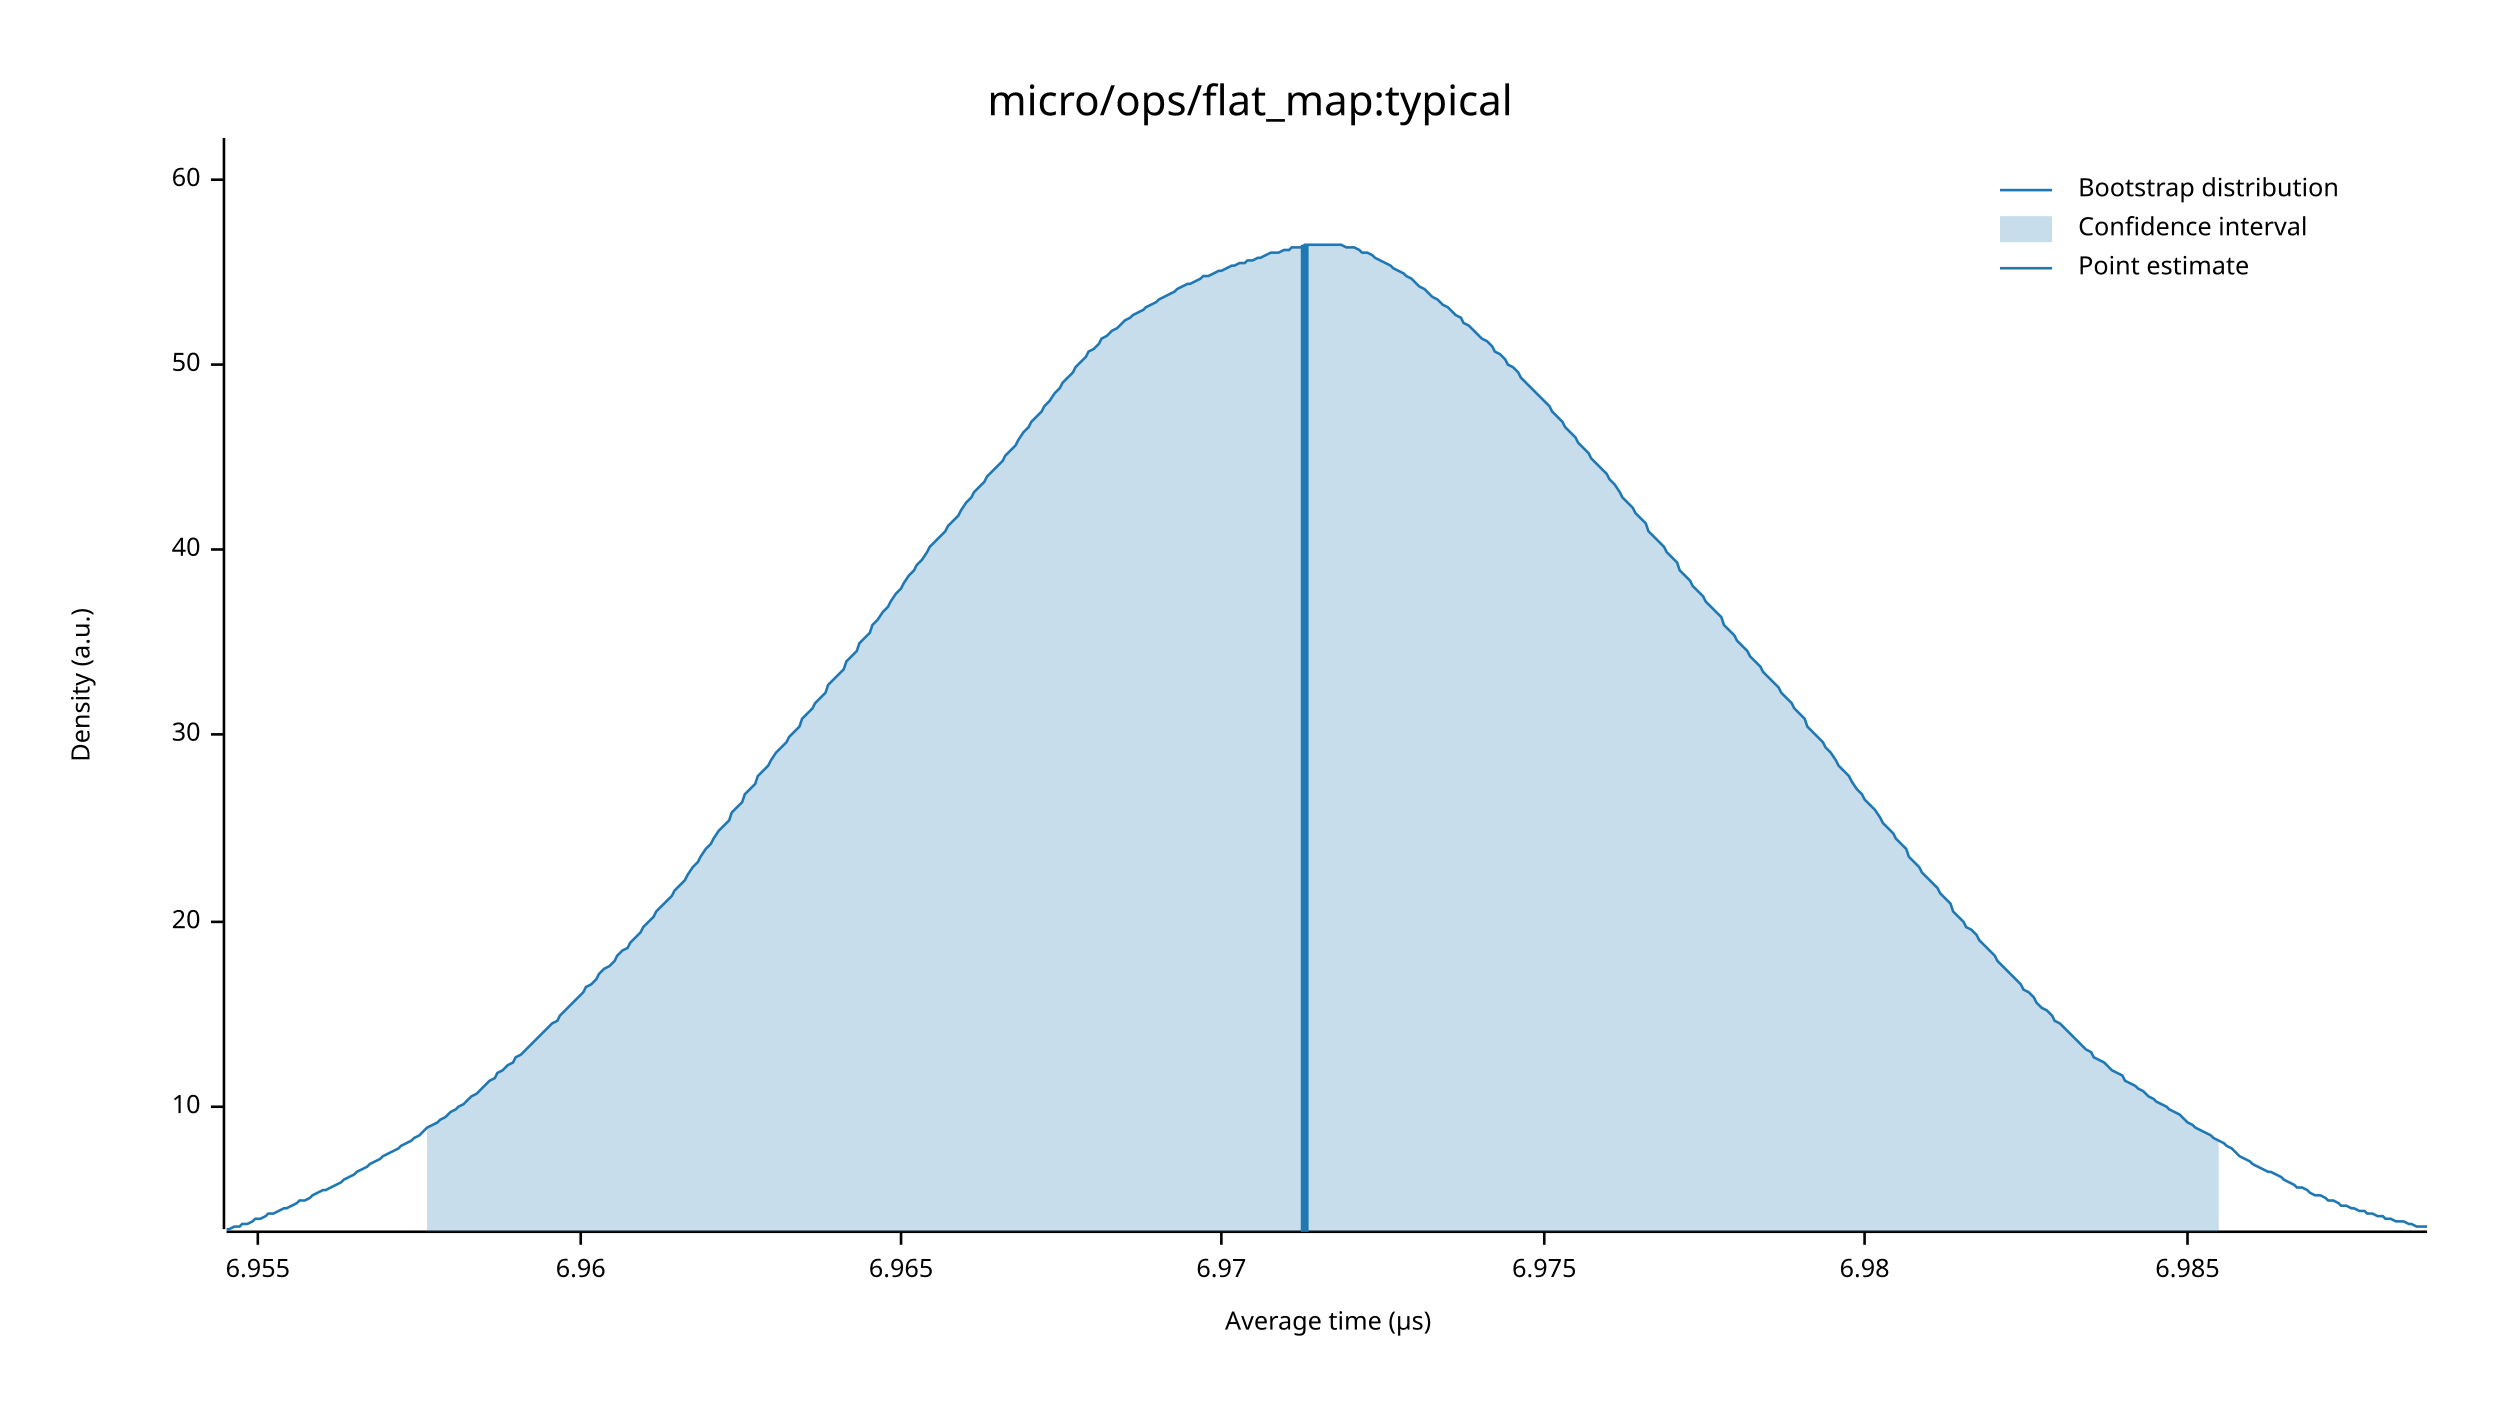
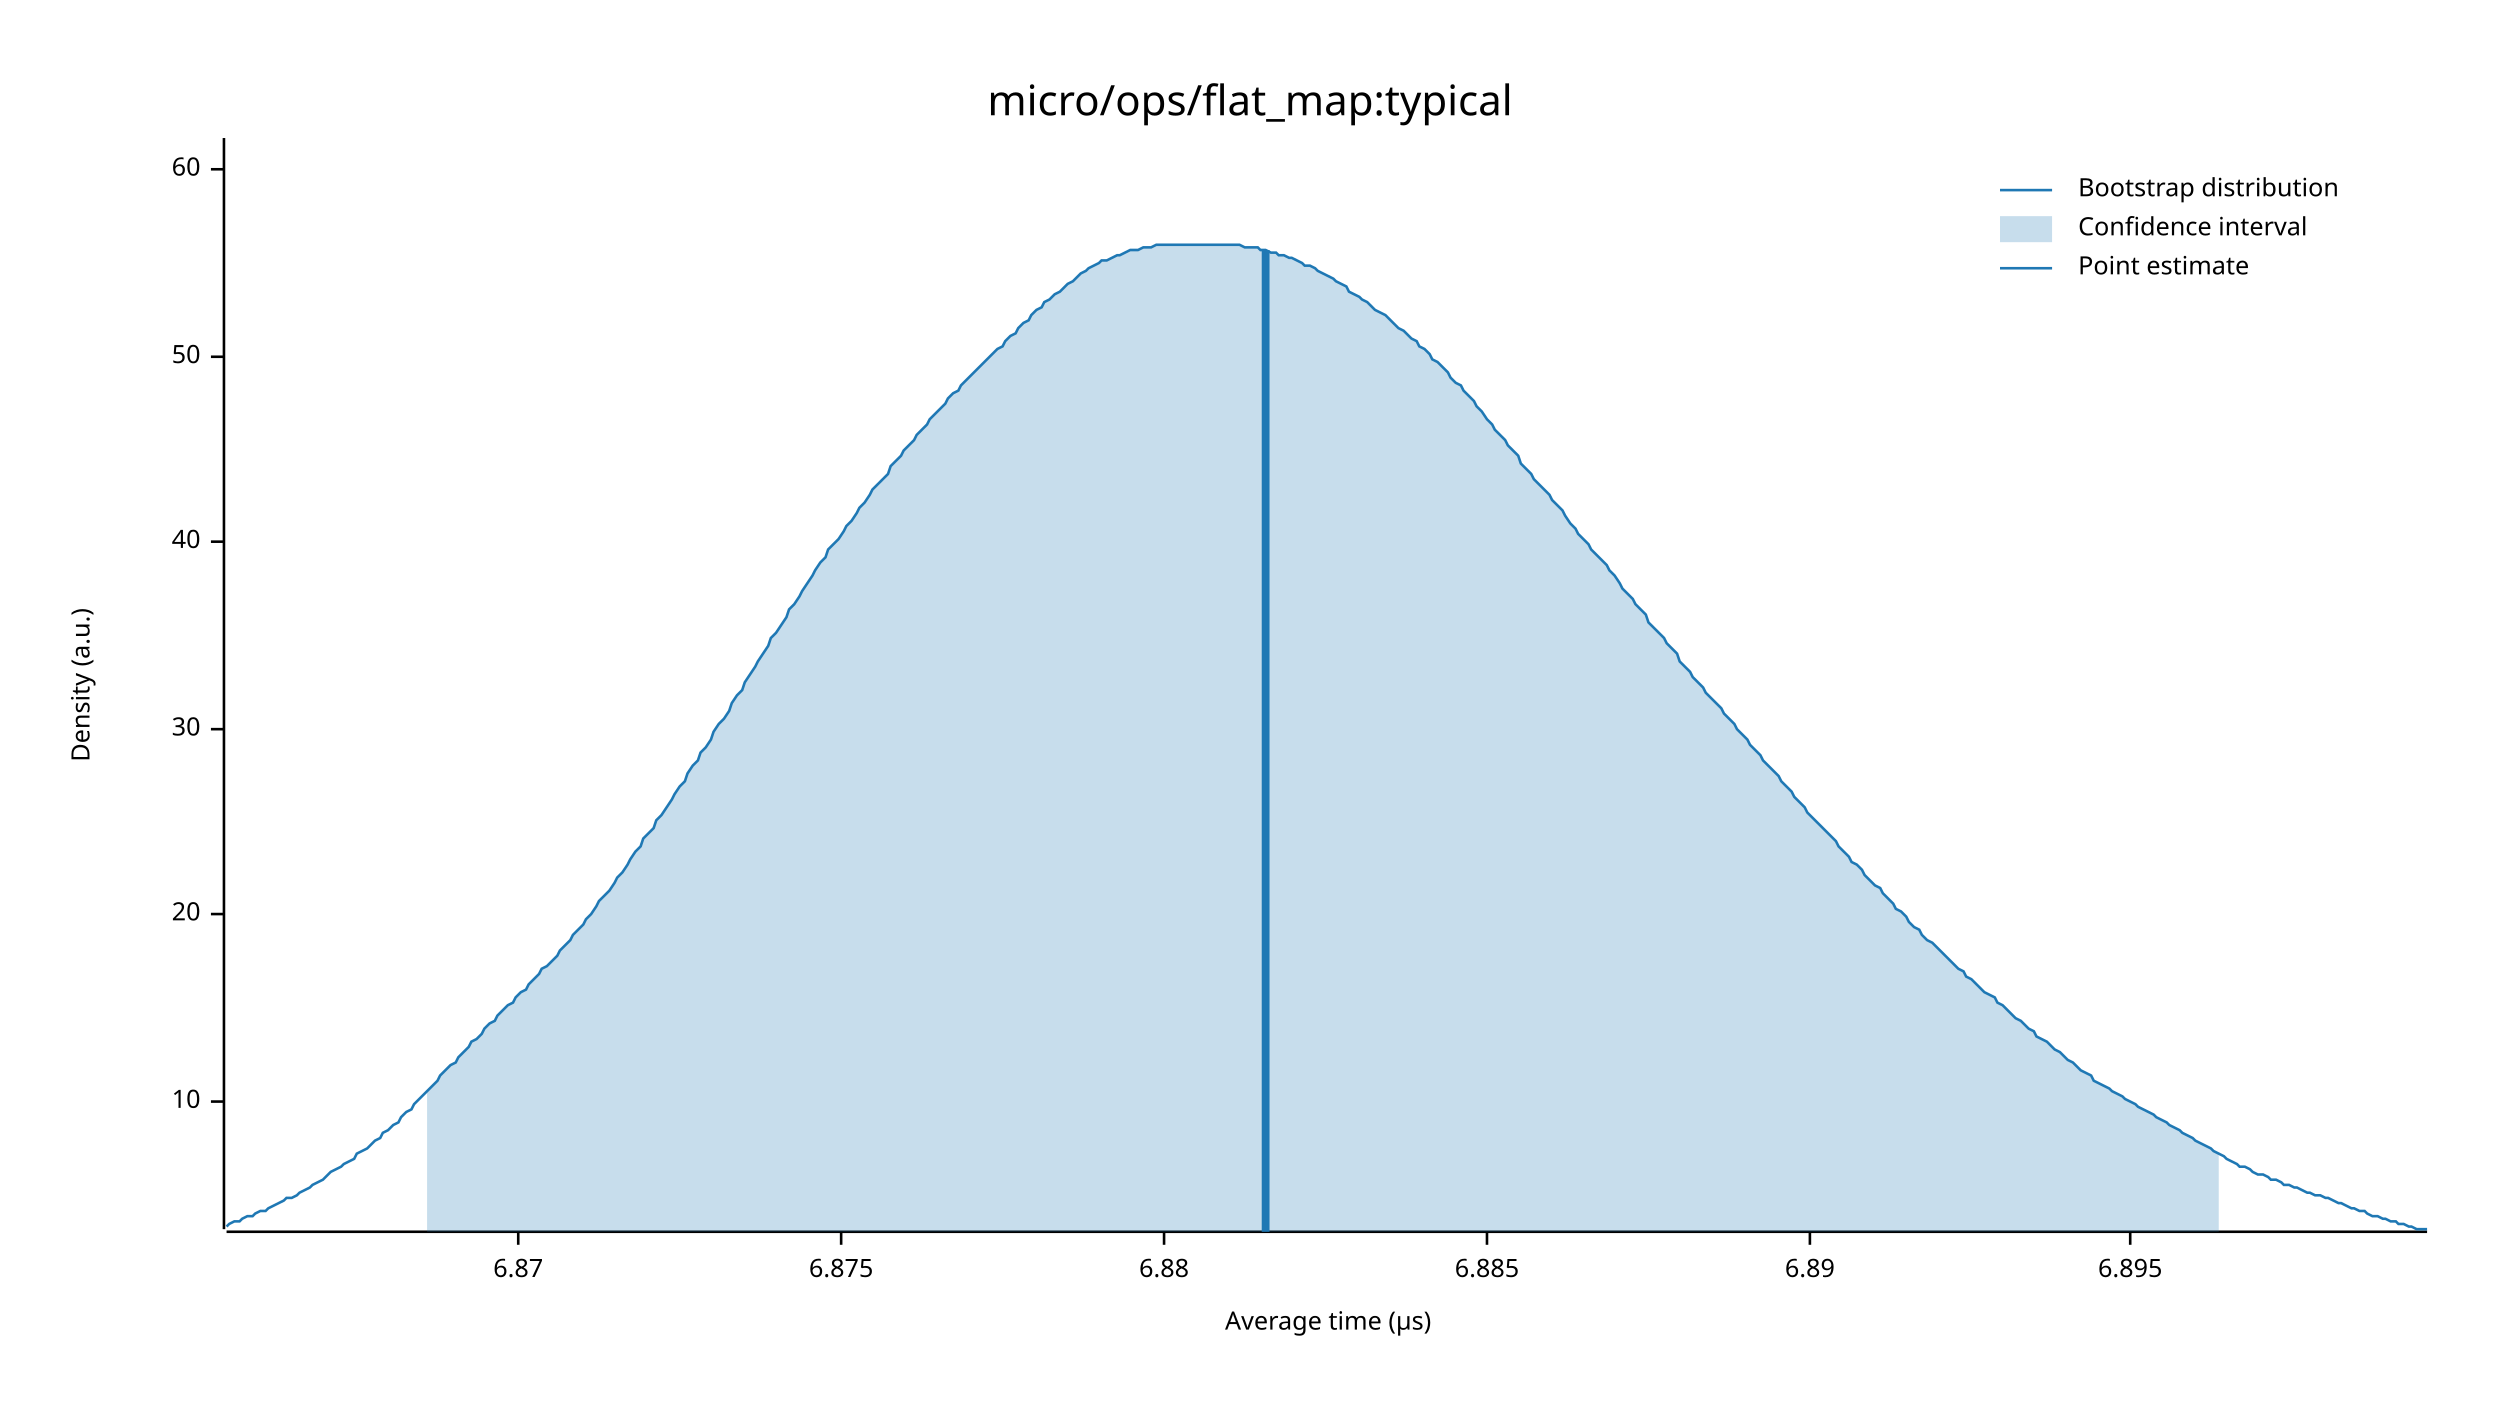
<svg xmlns="http://www.w3.org/2000/svg" width="960" height="540" viewBox="0 0 960 540">
  <text x="480" y="32" dy="0.76em" text-anchor="middle" font-family="sans-serif" font-size="16.129" opacity="1" fill="#000000">
micro/ops/flat_map:typical
</text>
  <text x="27" y="263" dy="0.76em" text-anchor="middle" font-family="sans-serif" font-size="9.677" opacity="1" fill="#000000" transform="rotate(270, 27, 263)">
Density (a.u.)
</text>
  <text x="510" y="513" dy="-0.5ex" text-anchor="middle" font-family="sans-serif" font-size="9.677" opacity="1" fill="#000000">
Average time (µs)
</text>
  <polyline fill="none" opacity="1" stroke="#000000" stroke-width="1" points="86,53 86,472 " />
-   <text x="77" y="425" dy="0.5ex" text-anchor="end" font-family="sans-serif" font-size="9.677" opacity="1" fill="#000000">
+   <text x="77" y="423" dy="0.5ex" text-anchor="end" font-family="sans-serif" font-size="9.677" opacity="1" fill="#000000">
10
</text>
-   <polyline fill="none" opacity="1" stroke="#000000" stroke-width="1" points="81,425 86,425 " />
-   <text x="77" y="354" dy="0.5ex" text-anchor="end" font-family="sans-serif" font-size="9.677" opacity="1" fill="#000000">
+   <polyline fill="none" opacity="1" stroke="#000000" stroke-width="1" points="81,423 86,423 " />
+   <text x="77" y="351" dy="0.5ex" text-anchor="end" font-family="sans-serif" font-size="9.677" opacity="1" fill="#000000">
20
</text>
-   <polyline fill="none" opacity="1" stroke="#000000" stroke-width="1" points="81,354 86,354 " />
-   <text x="77" y="282" dy="0.5ex" text-anchor="end" font-family="sans-serif" font-size="9.677" opacity="1" fill="#000000">
+   <polyline fill="none" opacity="1" stroke="#000000" stroke-width="1" points="81,351 86,351 " />
+   <text x="77" y="280" dy="0.5ex" text-anchor="end" font-family="sans-serif" font-size="9.677" opacity="1" fill="#000000">
30
</text>
-   <polyline fill="none" opacity="1" stroke="#000000" stroke-width="1" points="81,282 86,282 " />
-   <text x="77" y="211" dy="0.5ex" text-anchor="end" font-family="sans-serif" font-size="9.677" opacity="1" fill="#000000">
+   <polyline fill="none" opacity="1" stroke="#000000" stroke-width="1" points="81,280 86,280 " />
+   <text x="77" y="208" dy="0.5ex" text-anchor="end" font-family="sans-serif" font-size="9.677" opacity="1" fill="#000000">
40
</text>
-   <polyline fill="none" opacity="1" stroke="#000000" stroke-width="1" points="81,211 86,211 " />
-   <text x="77" y="140" dy="0.5ex" text-anchor="end" font-family="sans-serif" font-size="9.677" opacity="1" fill="#000000">
+   <polyline fill="none" opacity="1" stroke="#000000" stroke-width="1" points="81,208 86,208 " />
+   <text x="77" y="137" dy="0.5ex" text-anchor="end" font-family="sans-serif" font-size="9.677" opacity="1" fill="#000000">
50
</text>
-   <polyline fill="none" opacity="1" stroke="#000000" stroke-width="1" points="81,140 86,140 " />
-   <text x="77" y="69" dy="0.5ex" text-anchor="end" font-family="sans-serif" font-size="9.677" opacity="1" fill="#000000">
+   <polyline fill="none" opacity="1" stroke="#000000" stroke-width="1" points="81,137 86,137 " />
+   <text x="77" y="65" dy="0.5ex" text-anchor="end" font-family="sans-serif" font-size="9.677" opacity="1" fill="#000000">
60
</text>
-   <polyline fill="none" opacity="1" stroke="#000000" stroke-width="1" points="81,69 86,69 " />
+   <polyline fill="none" opacity="1" stroke="#000000" stroke-width="1" points="81,65 86,65 " />
  <polyline fill="none" opacity="1" stroke="#000000" stroke-width="1" points="87,473 932,473 " />
-   <text x="99" y="483" dy="0.76em" text-anchor="middle" font-family="sans-serif" font-size="9.677" opacity="1" fill="#000000">
- 6.955
+   <text x="199" y="483" dy="0.76em" text-anchor="middle" font-family="sans-serif" font-size="9.677" opacity="1" fill="#000000">
+ 6.87
</text>
-   <polyline fill="none" opacity="1" stroke="#000000" stroke-width="1" points="99,473 99,478 " />
-   <text x="223" y="483" dy="0.76em" text-anchor="middle" font-family="sans-serif" font-size="9.677" opacity="1" fill="#000000">
- 6.96
+   <polyline fill="none" opacity="1" stroke="#000000" stroke-width="1" points="199,473 199,478 " />
+   <text x="323" y="483" dy="0.76em" text-anchor="middle" font-family="sans-serif" font-size="9.677" opacity="1" fill="#000000">
+ 6.875
</text>
-   <polyline fill="none" opacity="1" stroke="#000000" stroke-width="1" points="223,473 223,478 " />
-   <text x="346" y="483" dy="0.76em" text-anchor="middle" font-family="sans-serif" font-size="9.677" opacity="1" fill="#000000">
- 6.965
+   <polyline fill="none" opacity="1" stroke="#000000" stroke-width="1" points="323,473 323,478 " />
+   <text x="447" y="483" dy="0.76em" text-anchor="middle" font-family="sans-serif" font-size="9.677" opacity="1" fill="#000000">
+ 6.88
</text>
-   <polyline fill="none" opacity="1" stroke="#000000" stroke-width="1" points="346,473 346,478 " />
-   <text x="469" y="483" dy="0.76em" text-anchor="middle" font-family="sans-serif" font-size="9.677" opacity="1" fill="#000000">
- 6.97
+   <polyline fill="none" opacity="1" stroke="#000000" stroke-width="1" points="447,473 447,478 " />
+   <text x="571" y="483" dy="0.76em" text-anchor="middle" font-family="sans-serif" font-size="9.677" opacity="1" fill="#000000">
+ 6.885
</text>
-   <polyline fill="none" opacity="1" stroke="#000000" stroke-width="1" points="469,473 469,478 " />
-   <text x="593" y="483" dy="0.76em" text-anchor="middle" font-family="sans-serif" font-size="9.677" opacity="1" fill="#000000">
- 6.975
+   <polyline fill="none" opacity="1" stroke="#000000" stroke-width="1" points="571,473 571,478 " />
+   <text x="695" y="483" dy="0.76em" text-anchor="middle" font-family="sans-serif" font-size="9.677" opacity="1" fill="#000000">
+ 6.89
</text>
-   <polyline fill="none" opacity="1" stroke="#000000" stroke-width="1" points="593,473 593,478 " />
-   <text x="716" y="483" dy="0.76em" text-anchor="middle" font-family="sans-serif" font-size="9.677" opacity="1" fill="#000000">
- 6.98
+   <polyline fill="none" opacity="1" stroke="#000000" stroke-width="1" points="695,473 695,478 " />
+   <text x="818" y="483" dy="0.76em" text-anchor="middle" font-family="sans-serif" font-size="9.677" opacity="1" fill="#000000">
+ 6.895
</text>
-   <polyline fill="none" opacity="1" stroke="#000000" stroke-width="1" points="716,473 716,478 " />
-   <text x="840" y="483" dy="0.76em" text-anchor="middle" font-family="sans-serif" font-size="9.677" opacity="1" fill="#000000">
- 6.985
- </text>
-   <polyline fill="none" opacity="1" stroke="#000000" stroke-width="1" points="840,473 840,478 " />
-   <polyline fill="none" opacity="1" stroke="#1F78B4" stroke-width="1" points="87,472 88,472 90,471 92,471 93,470 95,470 97,469 98,468 100,468 102,467 103,466 105,466 107,465 109,464 110,464 112,463 114,462 115,461 117,461 119,460 120,459 122,458 124,457 125,457 127,456 129,455 131,454 132,453 134,452 136,451 137,450 139,449 141,448 142,447 144,446 146,445 147,444 149,443 151,442 153,441 154,440 156,439 158,438 159,437 161,436 163,434 164,433 166,432 168,431 169,430 171,429 173,427 175,426 176,425 178,424 180,422 181,421 183,420 185,418 186,417 188,415 190,414 191,412 193,411 195,409 197,408 198,406 200,405 202,403 203,402 205,400 207,398 208,397 210,395 212,393 214,392 215,390 217,388 219,386 220,385 222,383 224,381 225,379 227,378 229,376 230,374 232,372 234,371 236,369 237,367 239,365 241,364 242,362 244,360 246,358 247,356 249,354 251,352 252,350 254,348 256,346 258,344 259,342 261,340 263,338 264,336 266,333 268,331 269,329 271,326 273,324 274,322 276,319 278,317 280,315 281,312 283,310 285,308 286,305 288,303 290,301 291,298 293,296 295,294 296,292 298,289 300,287 302,285 303,283 305,281 307,279 308,276 310,274 312,272 313,270 315,268 317,266 318,263 320,261 322,259 324,257 325,254 327,252 329,250 330,247 332,245 334,243 335,240 337,238 339,235 341,233 342,231 344,228 346,226 347,224 349,221 351,219 352,217 354,215 356,212 357,210 359,208 361,206 363,204 364,202 366,200 368,198 369,196 371,193 373,191 374,189 376,187 378,185 379,183 381,181 383,179 385,177 386,175 388,173 390,171 391,169 393,166 395,164 396,162 398,160 400,158 401,156 403,154 405,151 407,149 408,147 410,145 412,143 413,141 415,139 417,137 418,135 420,134 422,132 423,130 425,129 427,127 429,126 430,125 432,123 434,122 435,121 437,120 439,119 440,118 442,117 444,116 445,115 447,114 449,113 451,112 452,111 454,110 456,109 457,109 459,108 461,107 462,106 464,106 466,105 468,104 469,104 471,103 473,102 474,102 476,101 478,101 479,100 481,100 483,99 484,99 486,98 488,97 490,97 491,97 493,96 495,96 496,95 498,95 500,95 501,94 503,94 505,94 506,94 508,94 510,94 512,94 513,94 515,94 517,95 518,95 520,95 522,96 523,97 525,97 527,98 528,99 530,100 532,101 534,102 535,103 537,104 539,105 540,106 542,107 544,109 545,110 547,111 549,113 550,114 552,115 554,117 556,118 557,119 559,121 561,122 562,124 564,125 566,127 567,128 569,130 571,131 573,133 574,135 576,136 578,138 579,140 581,141 583,143 584,145 586,147 588,149 589,150 591,152 593,154 595,156 596,158 598,160 600,162 601,164 603,166 605,168 606,170 608,172 610,174 611,176 613,178 615,180 617,182 618,184 620,186 622,189 623,191 625,193 627,195 628,197 630,199 632,201 633,204 635,206 637,208 639,210 640,212 642,214 644,216 645,219 647,221 649,223 650,225 652,227 654,229 655,231 657,233 659,235 661,237 662,240 664,242 666,244 667,246 669,248 671,250 672,252 674,254 676,256 677,258 679,260 681,262 683,264 684,266 686,268 688,270 689,272 691,274 693,276 694,279 696,281 698,283 700,285 701,287 703,289 705,292 706,294 708,296 710,298 711,300 713,303 715,305 716,307 718,309 720,311 722,314 723,316 725,318 727,320 728,322 730,324 732,326 733,329 735,331 737,333 738,335 740,337 742,339 744,341 745,343 747,345 749,347 750,350 752,352 754,354 755,356 757,357 759,359 760,361 762,363 764,365 766,367 767,369 769,371 771,373 772,374 774,376 776,378 777,380 779,381 781,383 782,385 784,387 786,388 788,390 789,392 791,393 793,395 794,396 796,398 798,400 799,401 801,403 803,404 804,406 806,407 808,408 810,410 811,411 813,412 815,413 816,415 818,416 820,417 821,418 823,419 825,421 827,422 828,423 830,424 832,425 833,426 835,427 837,428 838,429 840,431 842,432 843,433 845,434 847,435 849,436 850,437 852,438 854,439 855,440 857,441 859,443 860,444 862,445 864,446 865,447 867,448 869,449 871,450 872,450 874,451 876,452 877,453 879,454 881,455 882,456 884,456 886,457 887,458 889,459 891,459 893,460 894,461 896,461 898,462 899,463 901,463 903,464 904,464 906,465 908,465 909,466 911,466 913,467 915,467 916,468 918,468 920,469 921,469 923,469 925,470 926,470 928,471 930,471 932,471 " />
-   <polygon opacity="0.25" fill="#1F78B4" points="164,433 166,432 168,431 169,430 171,429 173,427 175,426 176,425 178,424 180,422 181,421 183,420 185,418 186,417 188,415 190,414 191,412 193,411 195,409 197,408 198,406 200,405 202,403 203,402 205,400 207,398 208,397 210,395 212,393 214,392 215,390 217,388 219,386 220,385 222,383 224,381 225,379 227,378 229,376 230,374 232,372 234,371 236,369 237,367 239,365 241,364 242,362 244,360 246,358 247,356 249,354 251,352 252,350 254,348 256,346 258,344 259,342 261,340 263,338 264,336 266,333 268,331 269,329 271,326 273,324 274,322 276,319 278,317 280,315 281,312 283,310 285,308 286,305 288,303 290,301 291,298 293,296 295,294 296,292 298,289 300,287 302,285 303,283 305,281 307,279 308,276 310,274 312,272 313,270 315,268 317,266 318,263 320,261 322,259 324,257 325,254 327,252 329,250 330,247 332,245 334,243 335,240 337,238 339,235 341,233 342,231 344,228 346,226 347,224 349,221 351,219 352,217 354,215 356,212 357,210 359,208 361,206 363,204 364,202 366,200 368,198 369,196 371,193 373,191 374,189 376,187 378,185 379,183 381,181 383,179 385,177 386,175 388,173 390,171 391,169 393,166 395,164 396,162 398,160 400,158 401,156 403,154 405,151 407,149 408,147 410,145 412,143 413,141 415,139 417,137 418,135 420,134 422,132 423,130 425,129 427,127 429,126 430,125 432,123 434,122 435,121 437,120 439,119 440,118 442,117 444,116 445,115 447,114 449,113 451,112 452,111 454,110 456,109 457,109 459,108 461,107 462,106 464,106 466,105 468,104 469,104 471,103 473,102 474,102 476,101 478,101 479,100 481,100 483,99 484,99 486,98 488,97 490,97 491,97 493,96 495,96 496,95 498,95 500,95 501,94 503,94 505,94 506,94 508,94 510,94 512,94 513,94 515,94 517,95 518,95 520,95 522,96 523,97 525,97 527,98 528,99 530,100 532,101 534,102 535,103 537,104 539,105 540,106 542,107 544,109 545,110 547,111 549,113 550,114 552,115 554,117 556,118 557,119 559,121 561,122 562,124 564,125 566,127 567,128 569,130 571,131 573,133 574,135 576,136 578,138 579,140 581,141 583,143 584,145 586,147 588,149 589,150 591,152 593,154 595,156 596,158 598,160 600,162 601,164 603,166 605,168 606,170 608,172 610,174 611,176 613,178 615,180 617,182 618,184 620,186 622,189 623,191 625,193 627,195 628,197 630,199 632,201 633,204 635,206 637,208 639,210 640,212 642,214 644,216 645,219 647,221 649,223 650,225 652,227 654,229 655,231 657,233 659,235 661,237 662,240 664,242 666,244 667,246 669,248 671,250 672,252 674,254 676,256 677,258 679,260 681,262 683,264 684,266 686,268 688,270 689,272 691,274 693,276 694,279 696,281 698,283 700,285 701,287 703,289 705,292 706,294 708,296 710,298 711,300 713,303 715,305 716,307 718,309 720,311 722,314 723,316 725,318 727,320 728,322 730,324 732,326 733,329 735,331 737,333 738,335 740,337 742,339 744,341 745,343 747,345 749,347 750,350 752,352 754,354 755,356 757,357 759,359 760,361 762,363 764,365 766,367 767,369 769,371 771,373 772,374 774,376 776,378 777,380 779,381 781,383 782,385 784,387 786,388 788,390 789,392 791,393 793,395 794,396 796,398 798,400 799,401 801,403 803,404 804,406 806,407 808,408 810,410 811,411 813,412 815,413 816,415 818,416 820,417 821,418 823,419 825,421 827,422 828,423 830,424 832,425 833,426 835,427 837,428 838,429 840,431 842,432 843,433 845,434 847,435 849,436 850,437 852,438 852,473 164,473 " />
-   <polyline fill="none" opacity="1" stroke="#1F78B4" stroke-width="3" points="501,473 501,94 " />
+   <polyline fill="none" opacity="1" stroke="#000000" stroke-width="1" points="818,473 818,478 " />
+   <polyline fill="none" opacity="1" stroke="#1F78B4" stroke-width="1" points="87,471 88,470 90,469 92,469 93,468 95,467 97,467 98,466 100,465 102,465 103,464 105,463 107,462 109,461 110,460 112,460 114,459 115,458 117,457 119,456 120,455 122,454 124,453 125,452 127,450 129,449 131,448 132,447 134,446 136,445 137,443 139,442 141,441 142,440 144,438 146,437 147,435 149,434 151,432 153,431 154,429 156,427 158,426 159,424 161,422 163,420 164,419 166,417 168,415 169,413 171,411 173,409 175,408 176,406 178,404 180,402 181,400 183,399 185,397 186,395 188,393 190,392 191,390 193,388 195,386 197,385 198,383 200,381 202,380 203,378 205,376 207,374 208,372 210,371 212,369 214,367 215,365 217,363 219,361 220,359 222,357 224,355 225,353 227,351 229,348 230,346 232,344 234,342 236,339 237,337 239,335 241,332 242,330 244,327 246,325 247,322 249,320 251,318 252,315 254,313 256,310 258,307 259,305 261,302 263,300 264,297 266,294 268,292 269,289 271,287 273,284 274,281 276,278 278,276 280,273 281,270 283,267 285,265 286,262 288,259 290,256 291,254 293,251 295,248 296,245 298,243 300,240 302,237 303,234 305,232 307,229 308,227 310,224 312,221 313,219 315,216 317,214 318,211 320,209 322,207 324,204 325,202 327,200 329,197 330,195 332,193 334,190 335,188 337,186 339,184 341,182 342,179 344,177 346,175 347,173 349,171 351,169 352,167 354,165 356,163 357,161 359,159 361,157 363,155 364,153 366,151 368,150 369,148 371,146 373,144 374,143 376,141 378,139 379,138 381,136 383,134 385,133 386,131 388,129 390,128 391,126 393,124 395,123 396,121 398,119 400,118 401,116 403,115 405,113 407,112 408,111 410,109 412,108 413,107 415,105 417,104 418,103 420,102 422,101 423,100 425,100 427,99 429,98 430,98 432,97 434,96 435,96 437,96 439,95 440,95 442,95 444,94 445,94 447,94 449,94 451,94 452,94 454,94 456,94 457,94 459,94 461,94 462,94 464,94 466,94 468,94 469,94 471,94 473,94 474,94 476,94 478,95 479,95 481,95 483,95 484,96 486,96 488,97 490,97 491,98 493,98 495,99 496,99 498,100 500,101 501,102 503,102 505,103 506,104 508,105 510,106 512,107 513,108 515,109 517,110 518,112 520,113 522,114 523,115 525,116 527,118 528,119 530,120 532,121 534,123 535,124 537,126 539,127 540,128 542,130 544,131 545,133 547,134 549,136 550,138 552,139 554,141 556,143 557,145 559,147 561,148 562,150 564,152 566,154 567,156 569,158 571,161 573,163 574,165 576,167 578,169 579,171 581,173 583,175 584,178 586,180 588,182 589,184 591,186 593,188 595,190 596,192 598,194 600,196 601,198 603,201 605,203 606,205 608,207 610,209 611,211 613,213 615,215 617,217 618,219 620,221 622,224 623,226 625,228 627,230 628,232 630,234 632,236 633,239 635,241 637,243 639,245 640,247 642,249 644,251 645,254 647,256 649,258 650,260 652,262 654,264 655,266 657,268 659,270 661,272 662,274 664,276 666,278 667,280 669,282 671,284 672,286 674,288 676,290 677,292 679,294 681,296 683,298 684,300 686,302 688,304 689,306 691,308 693,310 694,312 696,314 698,316 700,318 701,319 703,321 705,323 706,325 708,327 710,329 711,331 713,332 715,334 716,336 718,338 720,340 722,341 723,343 725,345 727,347 728,349 730,350 732,352 733,354 735,356 737,357 738,359 740,361 742,362 744,364 745,365 747,367 749,369 750,370 752,372 754,373 755,375 757,376 759,378 760,379 762,381 764,382 766,383 767,385 769,386 771,388 772,389 774,391 776,392 777,393 779,395 781,396 782,398 784,399 786,400 788,402 789,403 791,404 793,406 794,407 796,408 798,410 799,411 801,412 803,413 804,415 806,416 808,417 810,418 811,419 813,420 815,421 816,422 818,423 820,424 821,425 823,426 825,427 827,428 828,429 830,430 832,431 833,432 835,433 837,434 838,435 840,436 842,437 843,438 845,439 847,440 849,441 850,442 852,443 854,444 855,445 857,446 859,447 860,448 862,448 864,449 865,450 867,451 869,451 871,452 872,453 874,453 876,454 877,455 879,455 881,456 882,456 884,457 886,458 887,458 889,459 891,459 893,460 894,460 896,461 898,462 899,462 901,463 903,464 904,464 906,465 908,465 909,466 911,467 913,467 915,468 916,468 918,469 920,469 921,470 923,470 925,471 926,471 928,472 930,472 932,472 " />
+   <polygon opacity="0.25" fill="#1F78B4" points="164,419 166,417 168,415 169,413 171,411 173,409 175,408 176,406 178,404 180,402 181,400 183,399 185,397 186,395 188,393 190,392 191,390 193,388 195,386 197,385 198,383 200,381 202,380 203,378 205,376 207,374 208,372 210,371 212,369 214,367 215,365 217,363 219,361 220,359 222,357 224,355 225,353 227,351 229,348 230,346 232,344 234,342 236,339 237,337 239,335 241,332 242,330 244,327 246,325 247,322 249,320 251,318 252,315 254,313 256,310 258,307 259,305 261,302 263,300 264,297 266,294 268,292 269,289 271,287 273,284 274,281 276,278 278,276 280,273 281,270 283,267 285,265 286,262 288,259 290,256 291,254 293,251 295,248 296,245 298,243 300,240 302,237 303,234 305,232 307,229 308,227 310,224 312,221 313,219 315,216 317,214 318,211 320,209 322,207 324,204 325,202 327,200 329,197 330,195 332,193 334,190 335,188 337,186 339,184 341,182 342,179 344,177 346,175 347,173 349,171 351,169 352,167 354,165 356,163 357,161 359,159 361,157 363,155 364,153 366,151 368,150 369,148 371,146 373,144 374,143 376,141 378,139 379,138 381,136 383,134 385,133 386,131 388,129 390,128 391,126 393,124 395,123 396,121 398,119 400,118 401,116 403,115 405,113 407,112 408,111 410,109 412,108 413,107 415,105 417,104 418,103 420,102 422,101 423,100 425,100 427,99 429,98 430,98 432,97 434,96 435,96 437,96 439,95 440,95 442,95 444,94 445,94 447,94 449,94 451,94 452,94 454,94 456,94 457,94 459,94 461,94 462,94 464,94 466,94 468,94 469,94 471,94 473,94 474,94 476,94 478,95 479,95 481,95 483,95 484,96 486,96 488,97 490,97 491,98 493,98 495,99 496,99 498,100 500,101 501,102 503,102 505,103 506,104 508,105 510,106 512,107 513,108 515,109 517,110 518,112 520,113 522,114 523,115 525,116 527,118 528,119 530,120 532,121 534,123 535,124 537,126 539,127 540,128 542,130 544,131 545,133 547,134 549,136 550,138 552,139 554,141 556,143 557,145 559,147 561,148 562,150 564,152 566,154 567,156 569,158 571,161 573,163 574,165 576,167 578,169 579,171 581,173 583,175 584,178 586,180 588,182 589,184 591,186 593,188 595,190 596,192 598,194 600,196 601,198 603,201 605,203 606,205 608,207 610,209 611,211 613,213 615,215 617,217 618,219 620,221 622,224 623,226 625,228 627,230 628,232 630,234 632,236 633,239 635,241 637,243 639,245 640,247 642,249 644,251 645,254 647,256 649,258 650,260 652,262 654,264 655,266 657,268 659,270 661,272 662,274 664,276 666,278 667,280 669,282 671,284 672,286 674,288 676,290 677,292 679,294 681,296 683,298 684,300 686,302 688,304 689,306 691,308 693,310 694,312 696,314 698,316 700,318 701,319 703,321 705,323 706,325 708,327 710,329 711,331 713,332 715,334 716,336 718,338 720,340 722,341 723,343 725,345 727,347 728,349 730,350 732,352 733,354 735,356 737,357 738,359 740,361 742,362 744,364 745,365 747,367 749,369 750,370 752,372 754,373 755,375 757,376 759,378 760,379 762,381 764,382 766,383 767,385 769,386 771,388 772,389 774,391 776,392 777,393 779,395 781,396 782,398 784,399 786,400 788,402 789,403 791,404 793,406 794,407 796,408 798,410 799,411 801,412 803,413 804,415 806,416 808,417 810,418 811,419 813,420 815,421 816,422 818,423 820,424 821,425 823,426 825,427 827,428 828,429 830,430 832,431 833,432 835,433 837,434 838,435 840,436 842,437 843,438 845,439 847,440 849,441 850,442 852,443 852,473 164,473 " />
+   <polyline fill="none" opacity="1" stroke="#1F78B4" stroke-width="3" points="486,473 486,96 " />
  <text x="798" y="68" dy="0.76em" text-anchor="start" font-family="sans-serif" font-size="9.677" opacity="1" fill="#000000">
Bootstrap distribution
</text>
  <text x="798" y="83" dy="0.76em" text-anchor="start" font-family="sans-serif" font-size="9.677" opacity="1" fill="#000000">
Confidence interval
</text>
  <text x="798" y="98" dy="0.76em" text-anchor="start" font-family="sans-serif" font-size="9.677" opacity="1" fill="#000000">
Point estimate
</text>
  <polyline fill="none" opacity="1" stroke="#1F78B4" stroke-width="1" points="768,73 788,73 " />
  <rect x="768" y="83" width="20" height="10" opacity="0.25" fill="#1F78B4" stroke="none" />
  <polyline fill="none" opacity="1" stroke="#1F78B4" stroke-width="1" points="768,103 788,103 " />
</svg>
